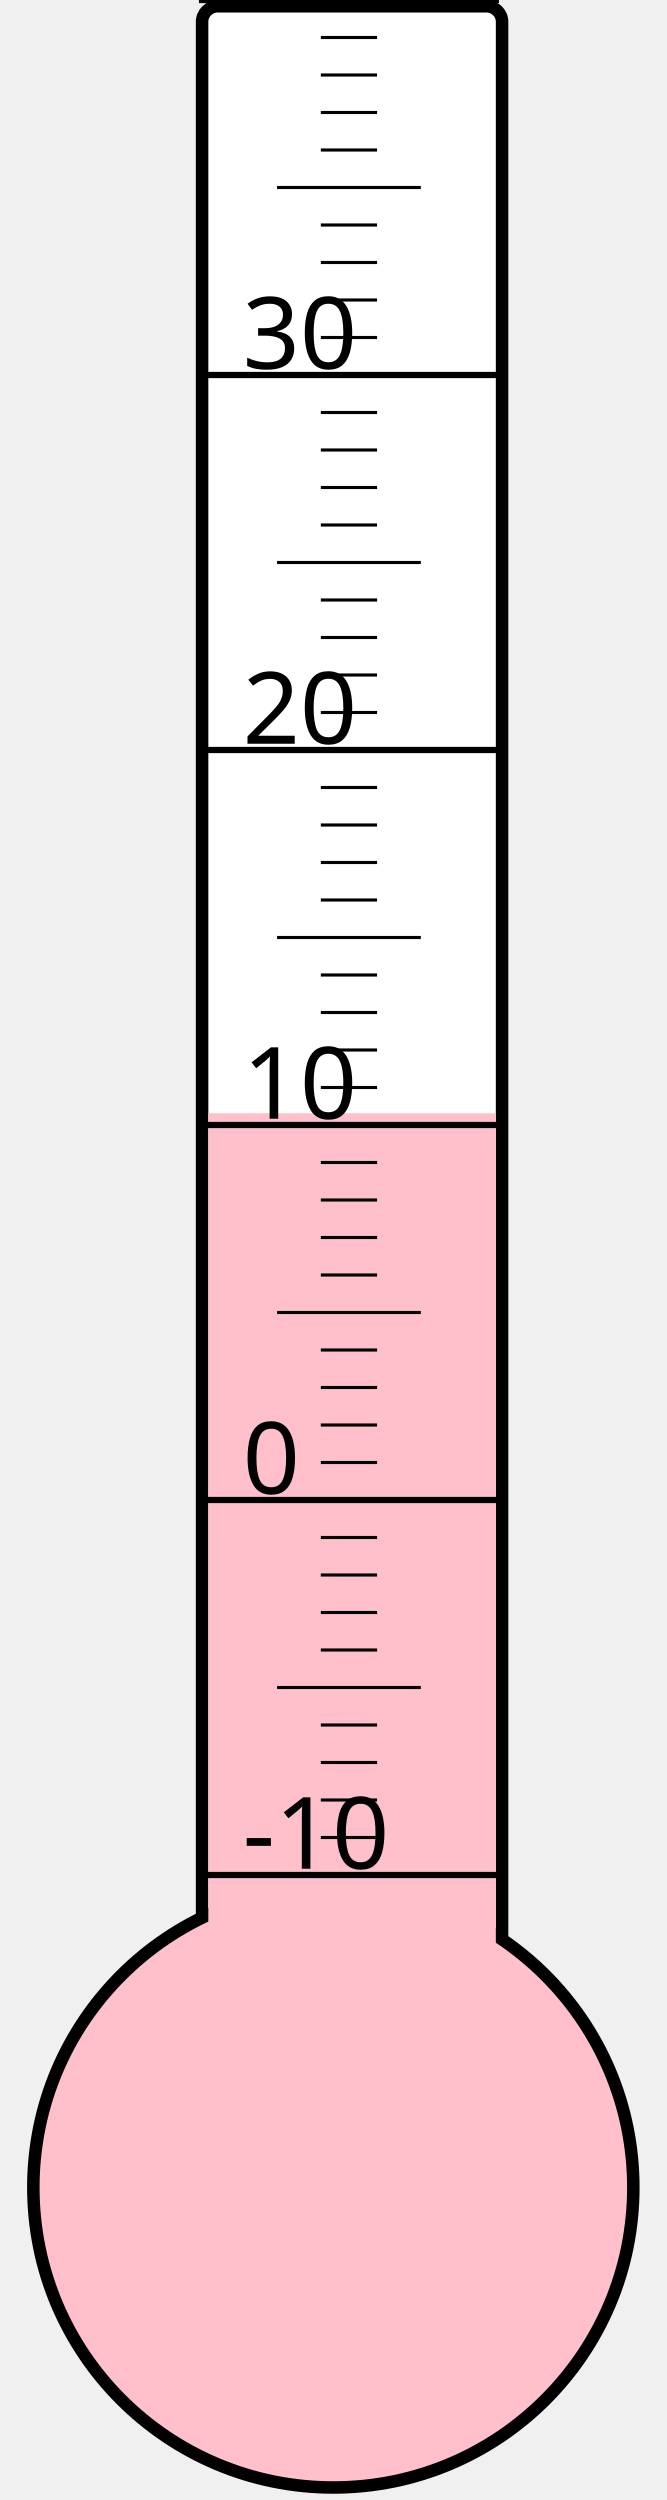
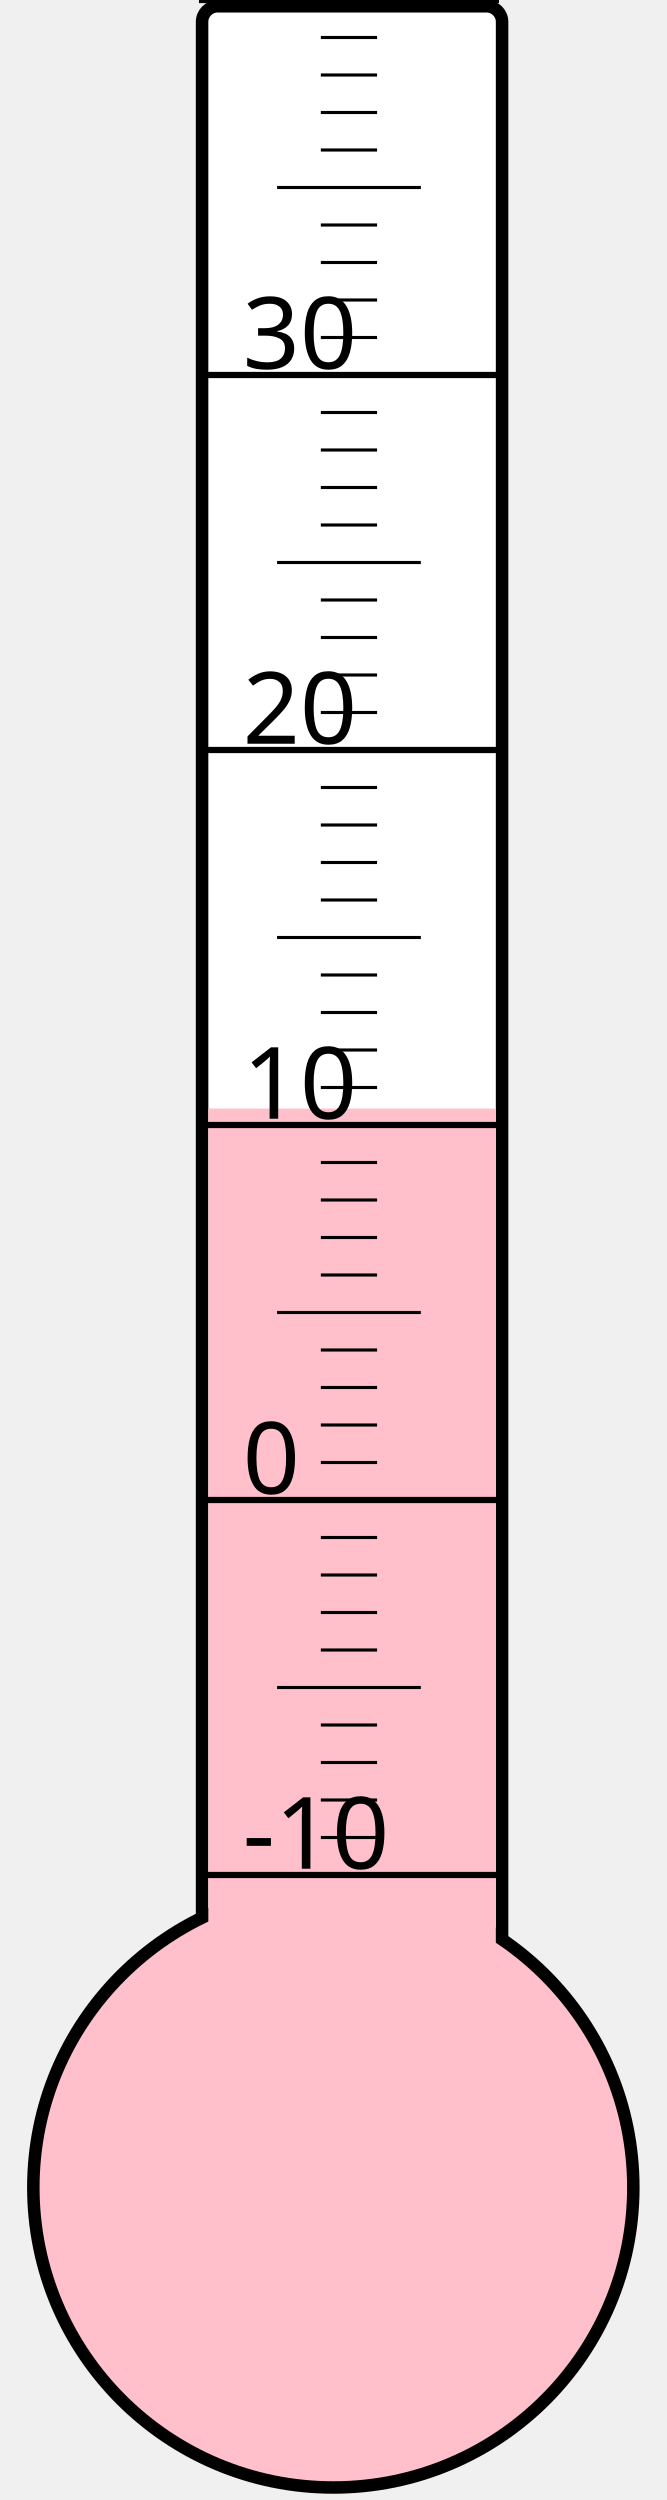
<svg xmlns="http://www.w3.org/2000/svg" width="40px" height="150px" viewBox="0 0 200 800">
  <rect width="200" height="800" x="0" y="0" style="fill: #ffffeb; fill-opacity: 0;" />
  <rect width="96" height="680" x="58" y="2" rx="5" ry="5" style="fill: white; fill-opacity: 1; stroke: black; stroke-width: 4;" />
  <circle cx="100" cy="700" r="96" style="fill: pink; stroke: black; stroke-width: 4;" />
-   <rect width="92" height="343.75" x="60" y="356.25" style="fill: pink; fill-opacity: 1; stroke-width: 0;" />
+   <rect width="92" height="345.25" x="60" y="354.75" style="fill: pink; fill-opacity: 1; stroke-width: 0;" />
  <text x="71" y="598" style="font-family: sans-serif; font-size: 24pt;">-10</text>
  <text x="71" y="478" style="font-family: sans-serif; font-size: 24pt;">0</text>
  <text x="71" y="358" style="font-family: sans-serif; font-size: 24pt;">10</text>
  <text x="71" y="238" style="font-family: sans-serif; font-size: 24pt;">20</text>
  <text x="71" y="118" style="font-family: sans-serif; font-size: 24pt;">30</text>
  <g style="stroke: black;">
    <line x1="57" y1="600" x2="153" y2="600" style="stroke-width: 2;" />
    <line x1="96" y1="588" x2="114" y2="588" style="stroke-width: 1;" />
    <line x1="96" y1="576" x2="114" y2="576" style="stroke-width: 1;" />
    <line x1="96" y1="564" x2="114" y2="564" style="stroke-width: 1;" />
    <line x1="96" y1="552" x2="114" y2="552" style="stroke-width: 1;" />
    <line x1="82" y1="540" x2="128" y2="540" style="stroke-width: 1;" />
    <line x1="96" y1="528" x2="114" y2="528" style="stroke-width: 1;" />
    <line x1="96" y1="516" x2="114" y2="516" style="stroke-width: 1;" />
    <line x1="96" y1="504" x2="114" y2="504" style="stroke-width: 1;" />
    <line x1="96" y1="492" x2="114" y2="492" style="stroke-width: 1;" />
    <line x1="57" y1="480" x2="153" y2="480" style="stroke-width: 2;" />
    <line x1="96" y1="468" x2="114" y2="468" style="stroke-width: 1;" />
    <line x1="96" y1="456" x2="114" y2="456" style="stroke-width: 1;" />
    <line x1="96" y1="444" x2="114" y2="444" style="stroke-width: 1;" />
    <line x1="96" y1="432" x2="114" y2="432" style="stroke-width: 1;" />
    <line x1="82" y1="420" x2="128" y2="420" style="stroke-width: 1;" />
    <line x1="96" y1="408" x2="114" y2="408" style="stroke-width: 1;" />
    <line x1="96" y1="396" x2="114" y2="396" style="stroke-width: 1;" />
    <line x1="96" y1="384" x2="114" y2="384" style="stroke-width: 1;" />
    <line x1="96" y1="372" x2="114" y2="372" style="stroke-width: 1;" />
    <line x1="57" y1="360" x2="153" y2="360" style="stroke-width: 2;" />
    <line x1="96" y1="348" x2="114" y2="348" style="stroke-width: 1;" />
    <line x1="96" y1="336" x2="114" y2="336" style="stroke-width: 1;" />
    <line x1="96" y1="324" x2="114" y2="324" style="stroke-width: 1;" />
    <line x1="96" y1="312" x2="114" y2="312" style="stroke-width: 1;" />
    <line x1="82" y1="300" x2="128" y2="300" style="stroke-width: 1;" />
    <line x1="96" y1="288" x2="114" y2="288" style="stroke-width: 1;" />
    <line x1="96" y1="276" x2="114" y2="276" style="stroke-width: 1;" />
    <line x1="96" y1="264" x2="114" y2="264" style="stroke-width: 1;" />
    <line x1="96" y1="252" x2="114" y2="252" style="stroke-width: 1;" />
    <line x1="57" y1="240" x2="153" y2="240" style="stroke-width: 2;" />
    <line x1="96" y1="228" x2="114" y2="228" style="stroke-width: 1;" />
    <line x1="96" y1="216" x2="114" y2="216" style="stroke-width: 1;" />
    <line x1="96" y1="204" x2="114" y2="204" style="stroke-width: 1;" />
    <line x1="96" y1="192" x2="114" y2="192" style="stroke-width: 1;" />
    <line x1="82" y1="180" x2="128" y2="180" style="stroke-width: 1;" />
    <line x1="96" y1="168" x2="114" y2="168" style="stroke-width: 1;" />
    <line x1="96" y1="156" x2="114" y2="156" style="stroke-width: 1;" />
    <line x1="96" y1="144" x2="114" y2="144" style="stroke-width: 1;" />
    <line x1="96" y1="132" x2="114" y2="132" style="stroke-width: 1;" />
    <line x1="57" y1="120" x2="153" y2="120" style="stroke-width: 2;" />
    <line x1="96" y1="108" x2="114" y2="108" style="stroke-width: 1;" />
    <line x1="96" y1="96" x2="114" y2="96" style="stroke-width: 1;" />
    <line x1="96" y1="84" x2="114" y2="84" style="stroke-width: 1;" />
    <line x1="96" y1="72" x2="114" y2="72" style="stroke-width: 1;" />
    <line x1="82" y1="60" x2="128" y2="60" style="stroke-width: 1;" />
    <line x1="96" y1="48" x2="114" y2="48" style="stroke-width: 1;" />
    <line x1="96" y1="36" x2="114" y2="36" style="stroke-width: 1;" />
    <line x1="96" y1="24" x2="114" y2="24" style="stroke-width: 1;" />
    <line x1="96" y1="12" x2="114" y2="12" style="stroke-width: 1;" />
    <line x1="57" y1="0" x2="153" y2="0" style="stroke-width: 2;" />
  </g>
</svg>
